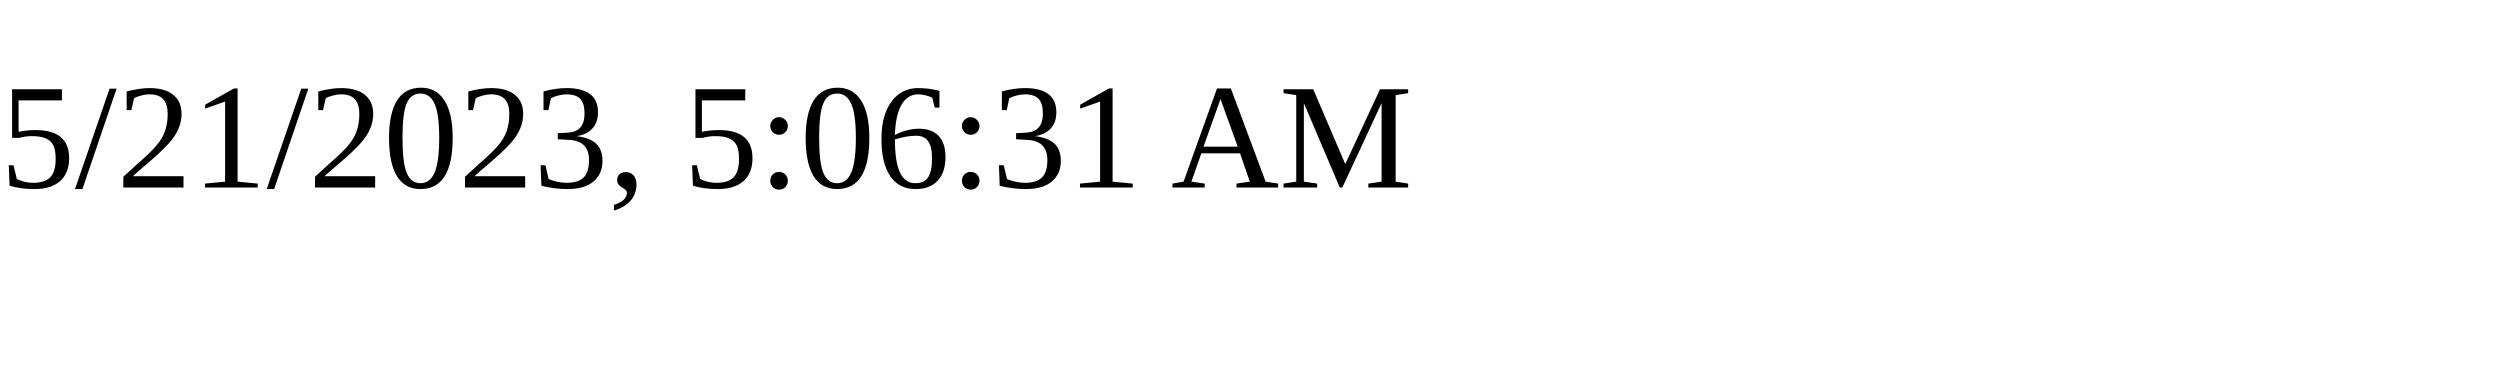
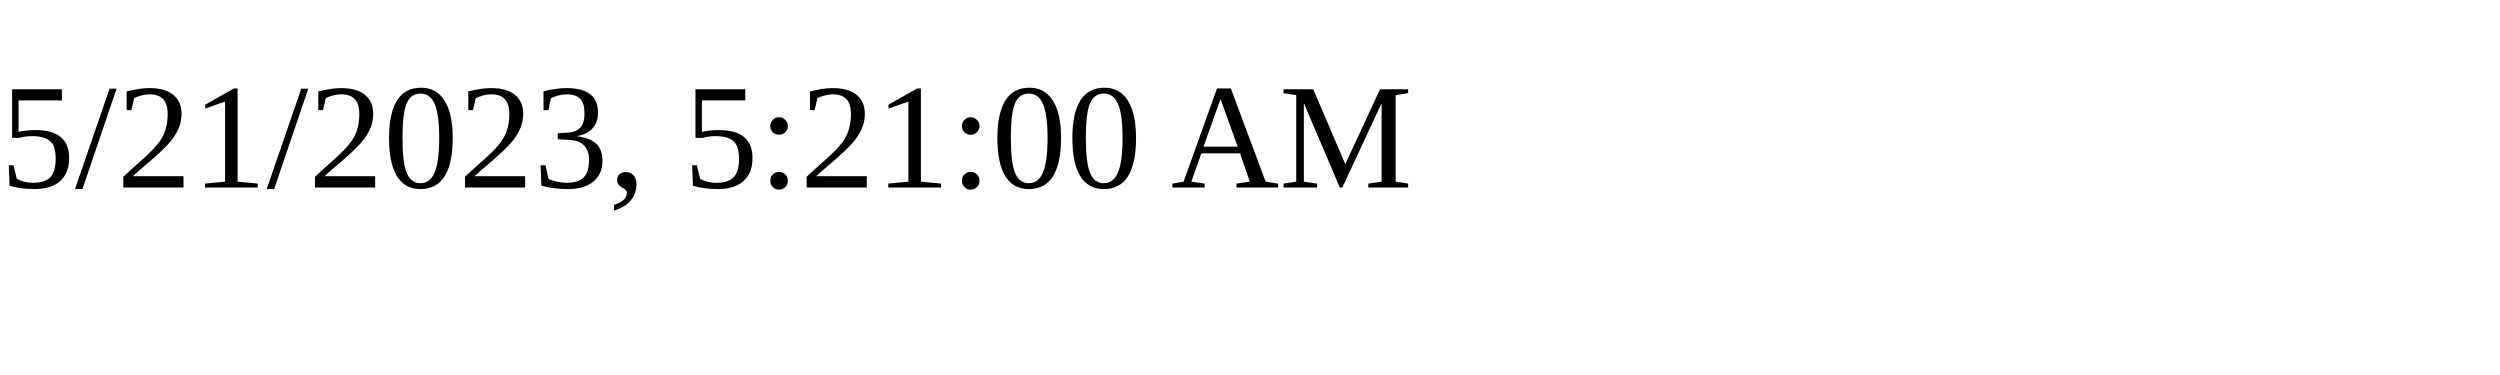
<svg xmlns="http://www.w3.org/2000/svg" height="30" width="200">
-   <text x="0" y="15">5/21/2023, 5:06:31 AM</text>
+   <text x="0" y="15">5/21/2023, 5:21:00 AM</text>
</svg>
